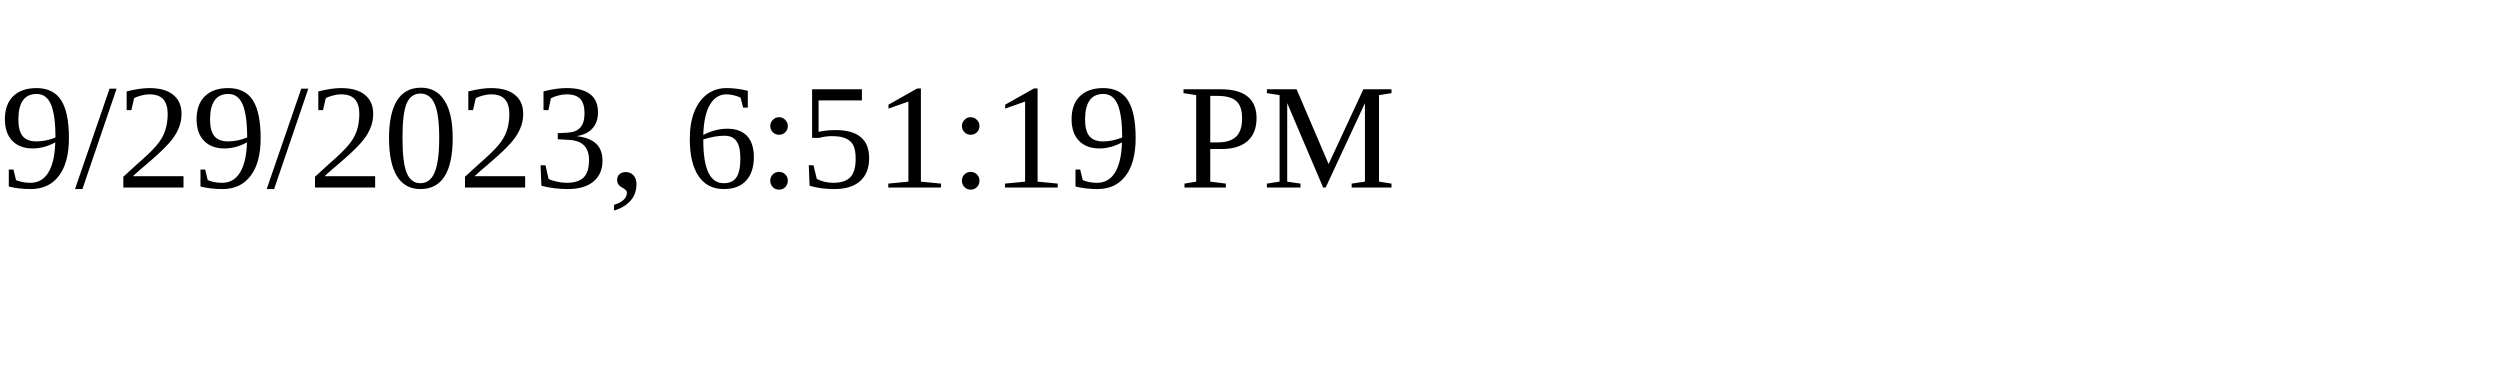
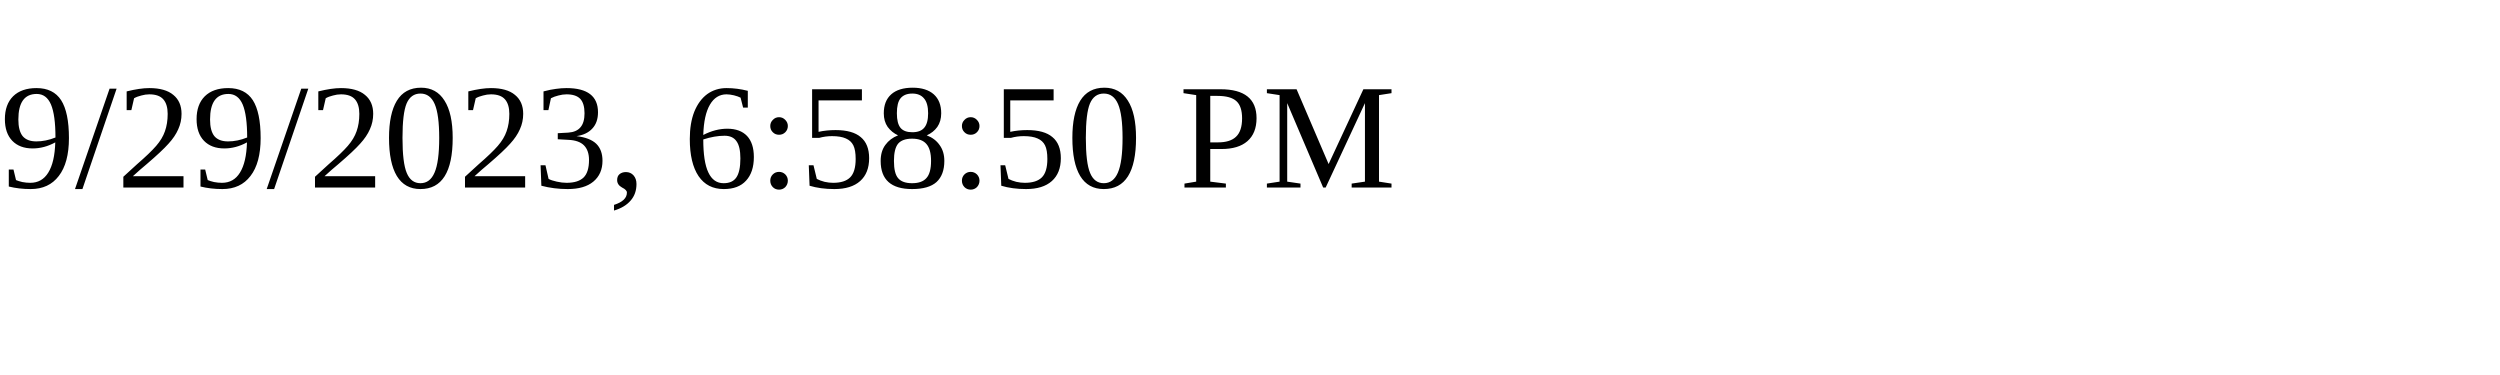
<svg xmlns="http://www.w3.org/2000/svg" height="30" width="200">
-   <text x="0" y="15">9/29/2023, 6:51:19 PM</text>
+   <text x="0" y="15">9/29/2023, 6:58:50 PM</text>
</svg>
